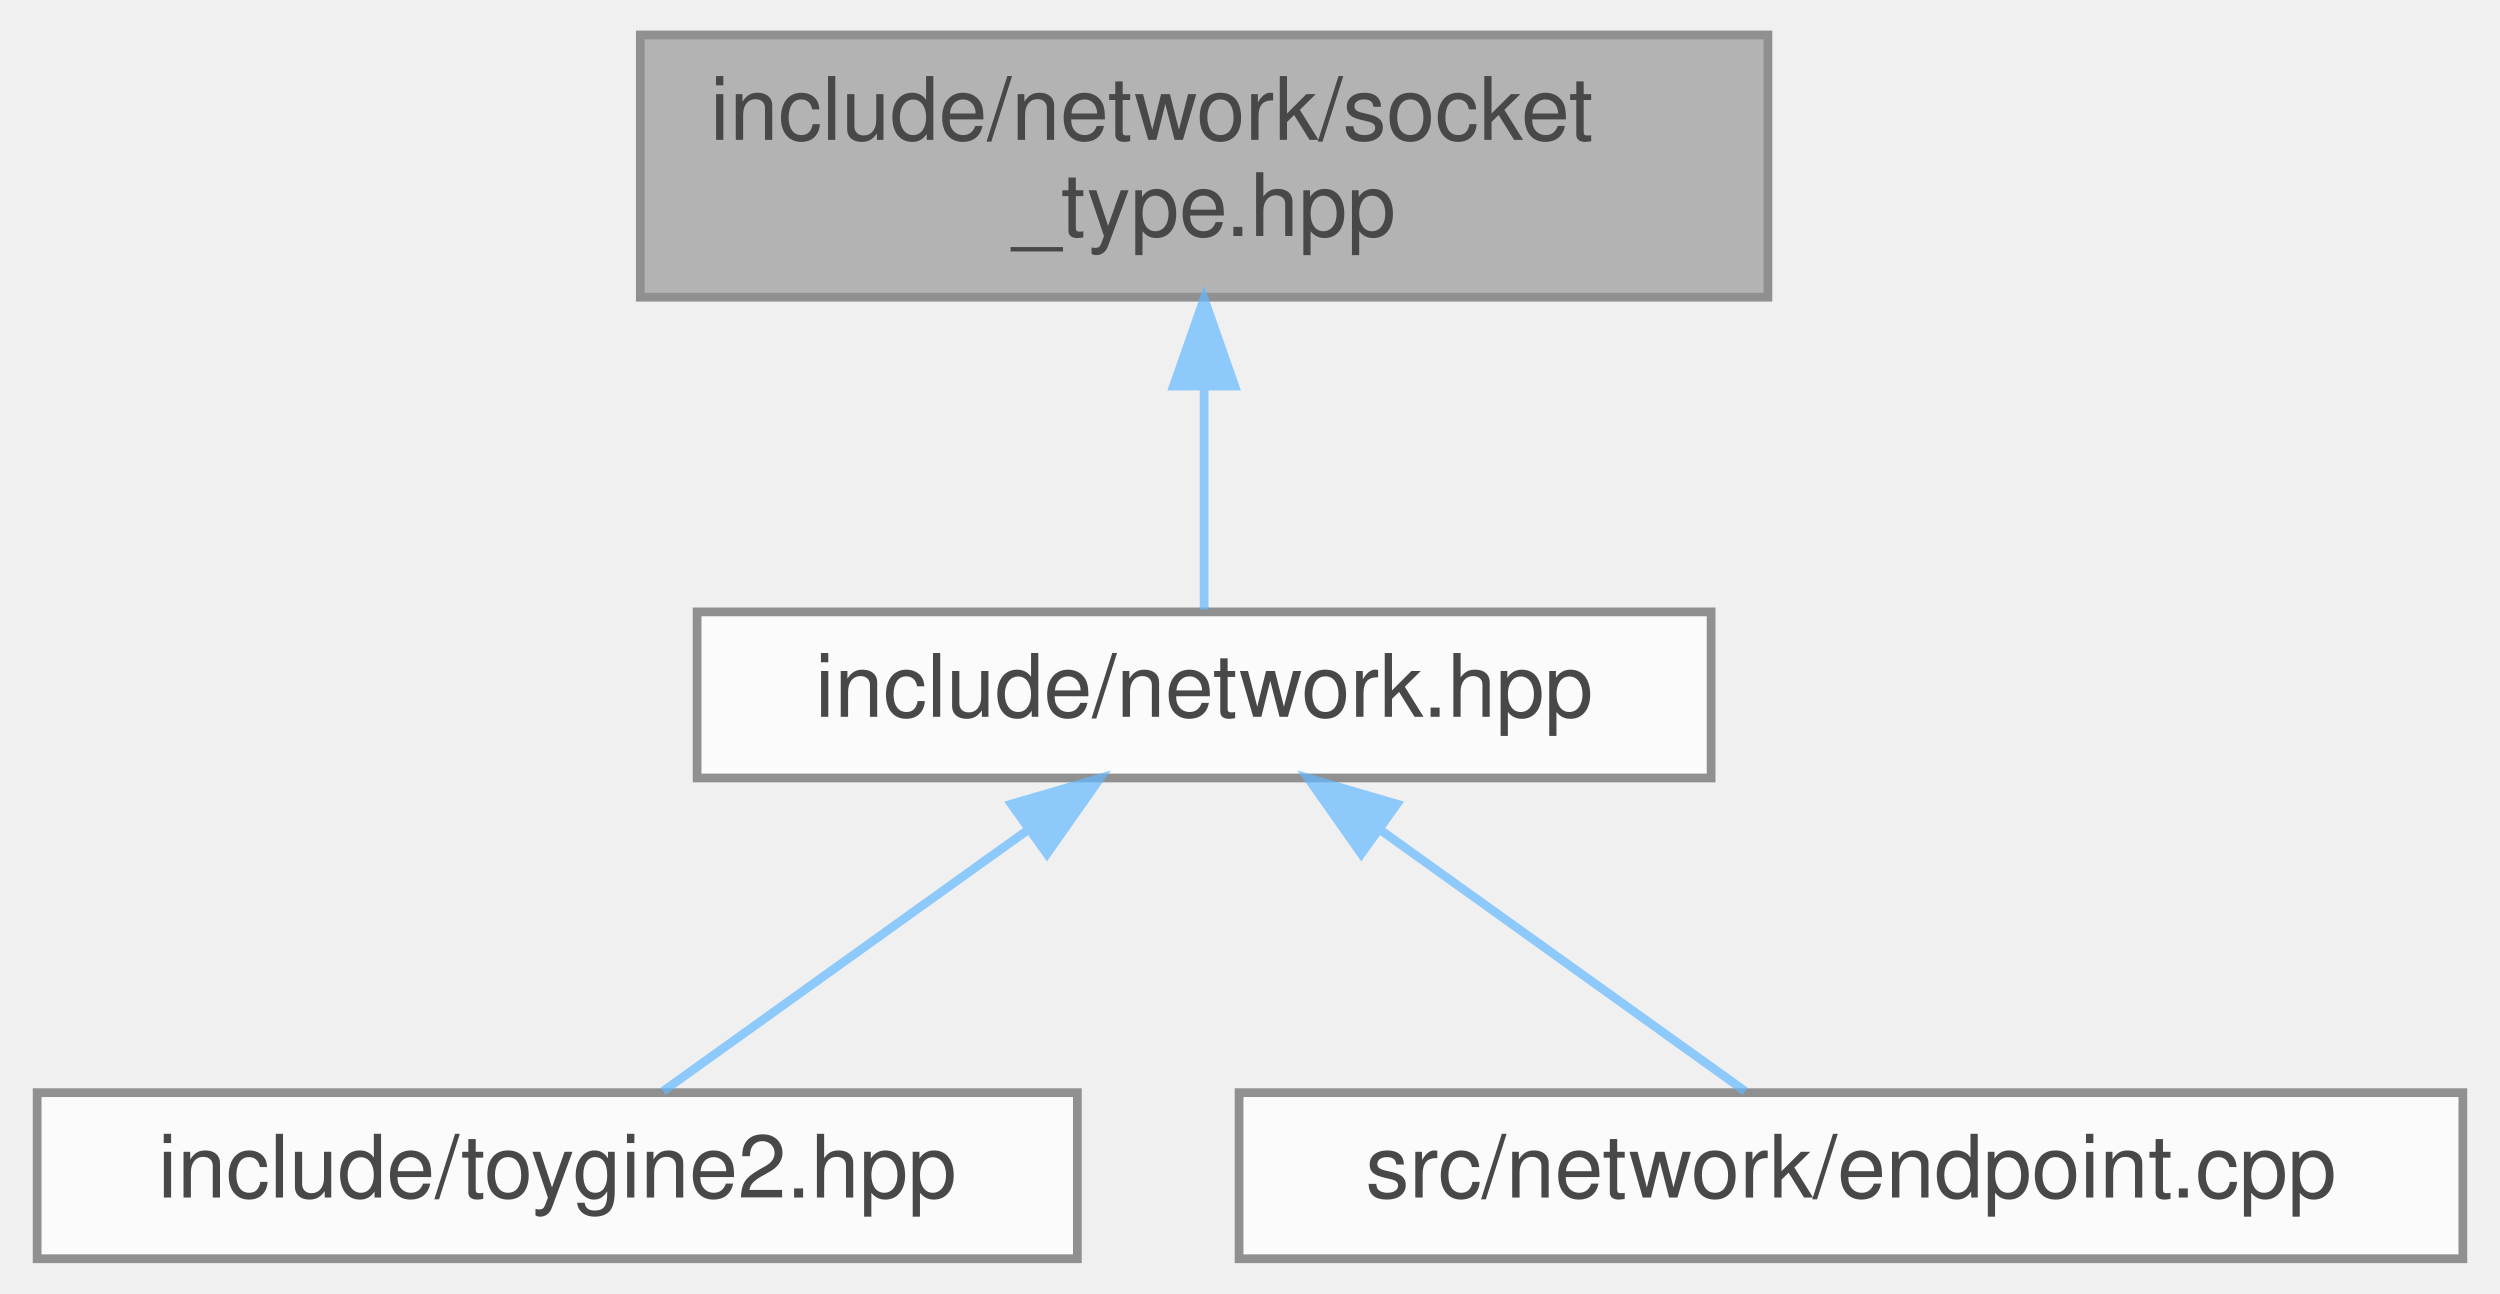
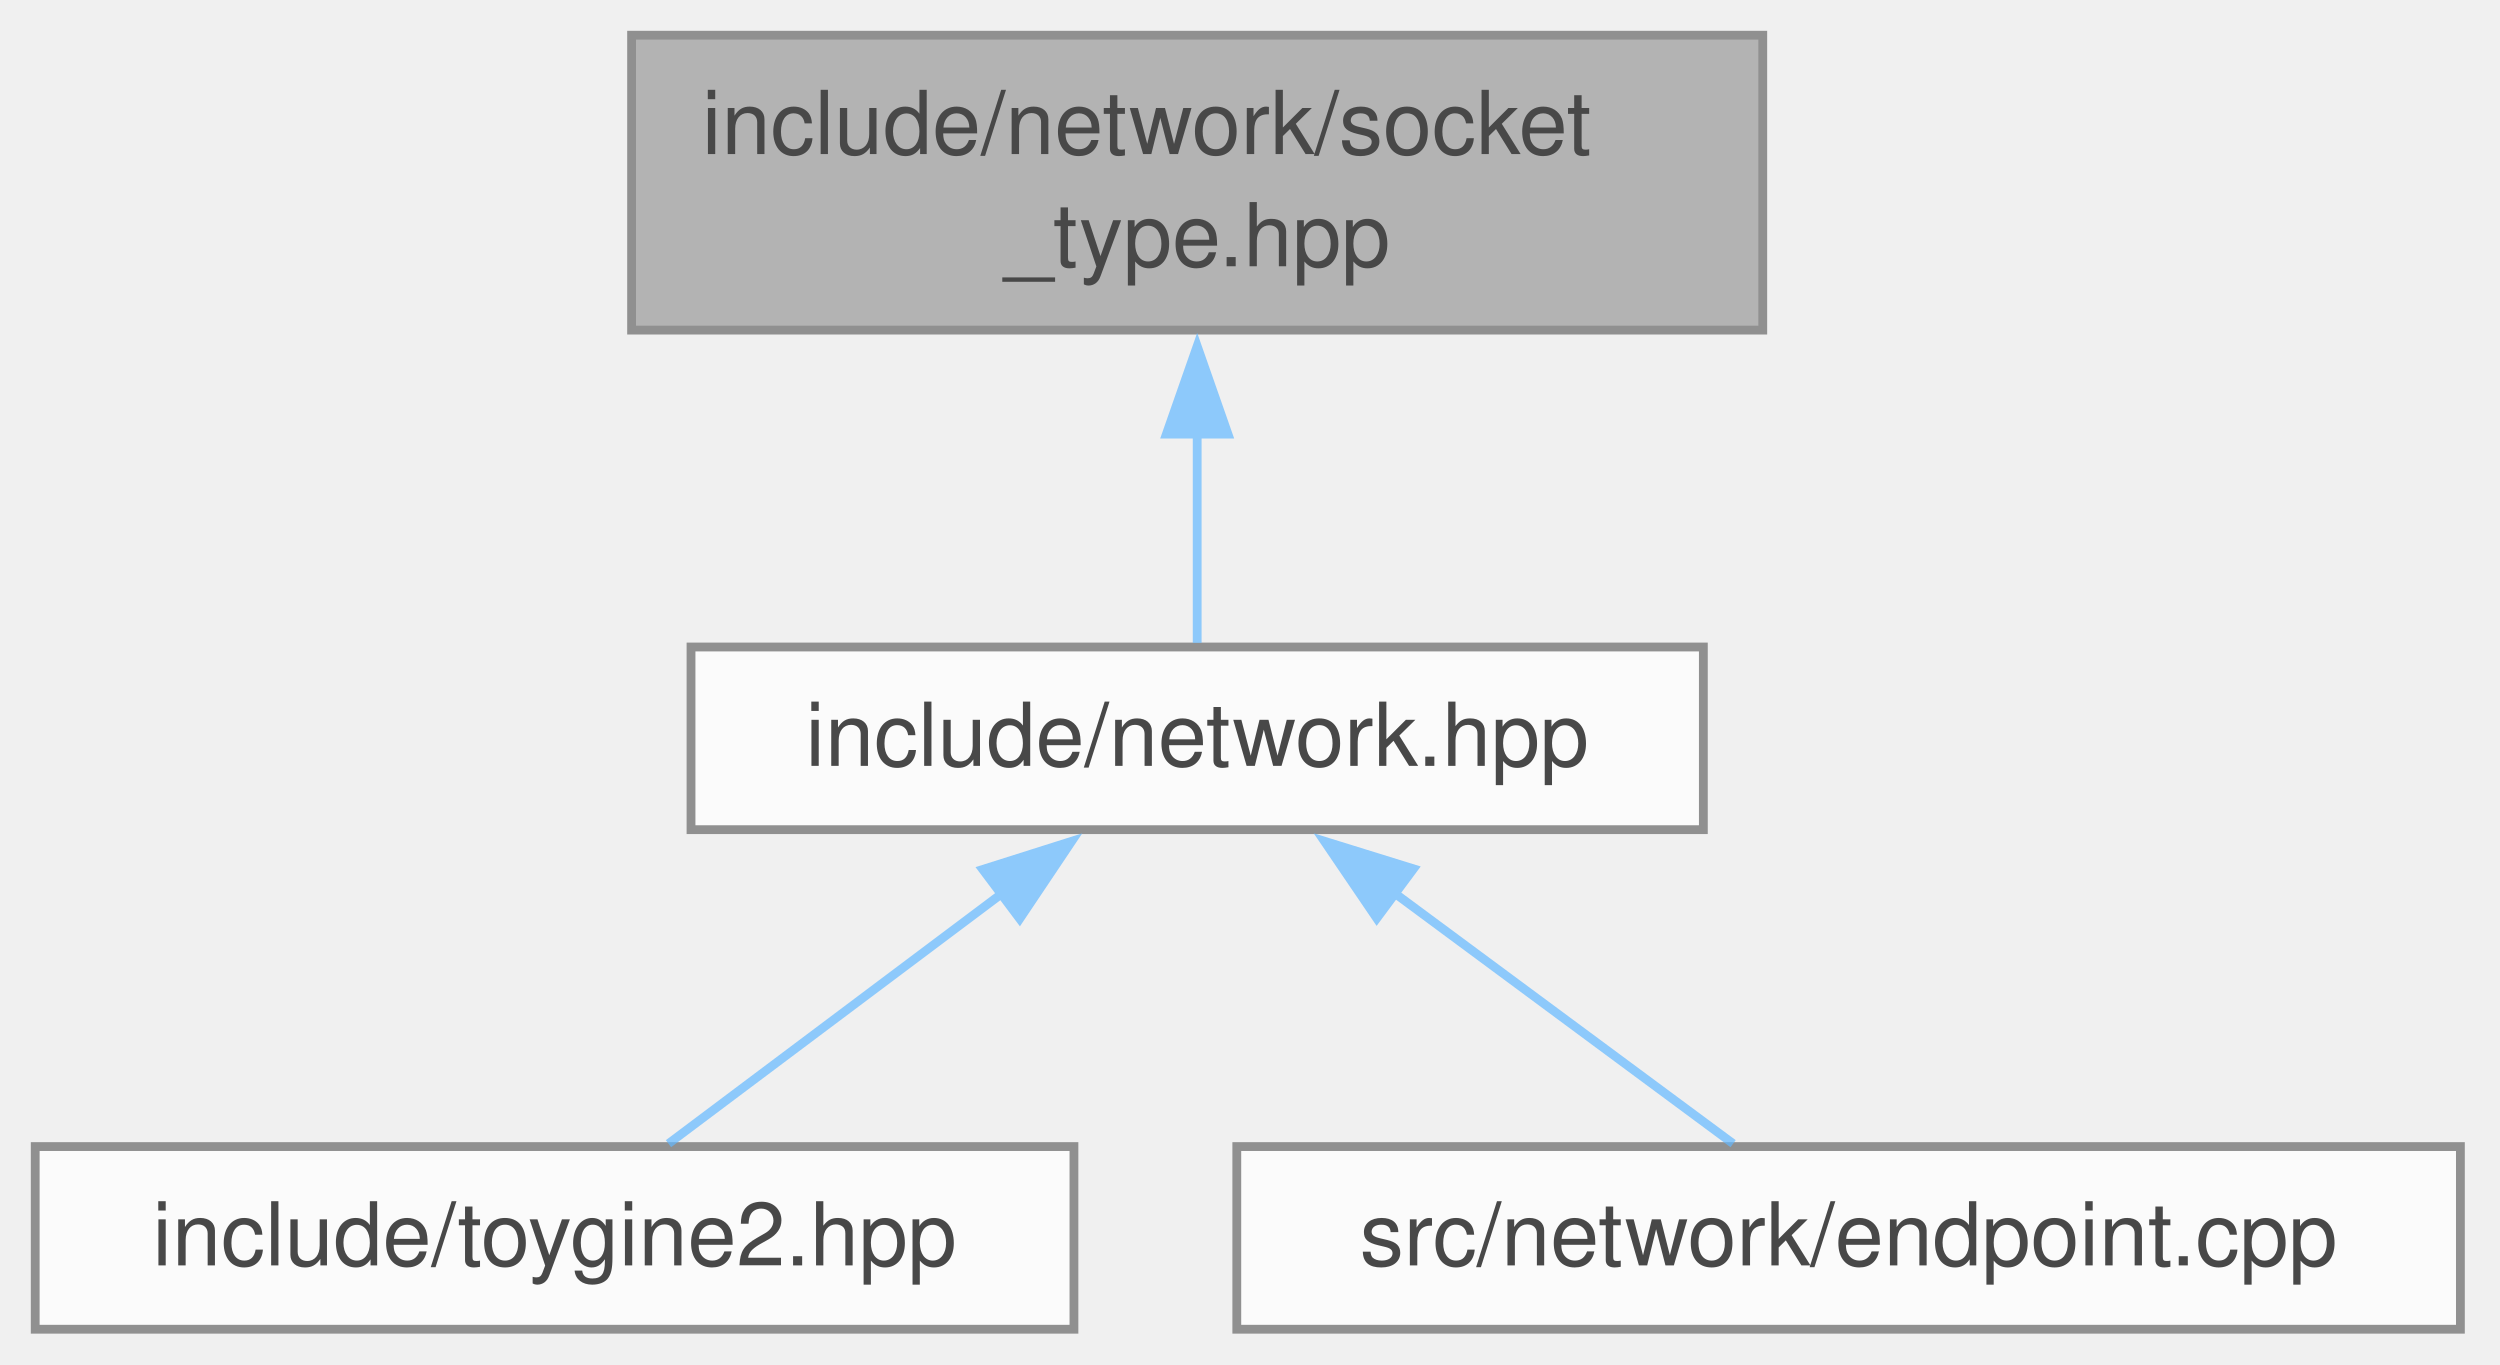
- <svg xmlns="http://www.w3.org/2000/svg" xmlns:xlink="http://www.w3.org/1999/xlink" width="286pt" height="148pt" viewBox="0.00 0.00 285.50 148.00">
+ <svg xmlns="http://www.w3.org/2000/svg" xmlns:xlink="http://www.w3.org/1999/xlink" width="284pt" height="155pt" viewBox="0.00 0.00 284.00 155.00">
  <svg id="main" version="1.1" xml:space="preserve">
    <style type="text/css">
.node, .edge {opacity: 0.7;}
.node.selected, .edge.selected {opacity: 1;}
.edge:hover path { stroke: red; }
.edge:hover polygon { stroke: red; fill: red; }
</style>
    <svg id="graph" class="graph">
-       <g id="graph0" class="graph" transform="scale(1 1) rotate(0) translate(4 144)">
+       <g id="graph0" class="graph" transform="scale(1 1) rotate(0) translate(4 151)">
        <g id="Node000001" class="node">
          <g id="a_Node000001">
            <a xlink:title="Socket type enumeration for network APIs.">
-               <polygon fill="#999999" stroke="#666666" points="198,-140 69,-140 69,-110 198,-110 198,-140" />
-               <text text-anchor="start" x="77" y="-128" font-family="Helvetica,sans-Serif" font-size="10.00">include/network/socket</text>
-               <text text-anchor="middle" x="133.5" y="-117" font-family="Helvetica,sans-Serif" font-size="10.00">_type.hpp</text>
+               <polygon fill="#999999" stroke="#666666" points="196.25,-147 67.75,-147 67.75,-113.5 196.25,-113.5 196.25,-147" />
+               <text xml:space="preserve" text-anchor="start" x="75.75" y="-133.5" font-family="Helvetica,sans-Serif" font-size="10.00">include/network/socket</text>
+               <text xml:space="preserve" text-anchor="middle" x="132" y="-120.75" font-family="Helvetica,sans-Serif" font-size="10.00">_type.hpp</text>
            </a>
          </g>
        </g>
        <g id="Node000002" class="node">
          <g id="a_Node000002">
            <a xlink:href="../../d6/d67/network_8hpp.html" target="_top" xlink:title="Umbrella header for the network module.">
-               <polygon fill="white" stroke="#666666" points="191.5,-74 75.5,-74 75.5,-55 191.5,-55 191.5,-74" />
-               <text text-anchor="middle" x="133.5" y="-62" font-family="Helvetica,sans-Serif" font-size="10.00">include/network.hpp</text>
+               <polygon fill="white" stroke="#666666" points="189.5,-77.5 74.5,-77.5 74.5,-56.75 189.5,-56.75 189.5,-77.5" />
+               <text xml:space="preserve" text-anchor="middle" x="132" y="-64" font-family="Helvetica,sans-Serif" font-size="10.00">include/network.hpp</text>
            </a>
          </g>
        </g>
        <g id="edge1_Node000001_Node000002" class="edge">
          <g id="a_edge1_Node000001_Node000002">
            <a xlink:title=" ">
-               <path fill="none" stroke="#63b8ff" d="M133.5,-99.75C133.5,-90.72 133.5,-81.03 133.5,-74.27" />
-               <polygon fill="#63b8ff" stroke="#63b8ff" points="130,-99.84 133.5,-109.84 137,-99.84 130,-99.84" />
+               <path fill="none" stroke="#63b8ff" d="M132,-101.69C132,-93.21 132,-84.42 132,-77.97" />
+               <polygon fill="#63b8ff" stroke="#63b8ff" points="128.5,-101.68 132,-111.68 135.5,-101.68 128.5,-101.68" />
            </a>
          </g>
        </g>
        <g id="Node000003" class="node">
          <g id="a_Node000003">
            <a xlink:href="../../d8/d8c/toygine2_8hpp.html" target="_top" xlink:title="Main umbrella header for the engine.">
-               <polygon fill="white" stroke="#666666" points="119,-19 0,-19 0,0 119,0 119,-19" />
-               <text text-anchor="middle" x="59.5" y="-7" font-family="Helvetica,sans-Serif" font-size="10.00">include/toygine2.hpp</text>
+               <polygon fill="white" stroke="#666666" points="118,-20.75 0,-20.75 0,0 118,0 118,-20.75" />
+               <text xml:space="preserve" text-anchor="middle" x="59" y="-7.25" font-family="Helvetica,sans-Serif" font-size="10.00">include/toygine2.hpp</text>
            </a>
          </g>
        </g>
        <g id="edge2_Node000002_Node000003" class="edge">
          <g id="a_edge2_Node000002_Node000003">
            <a xlink:title=" ">
-               <path fill="none" stroke="#63b8ff" d="M113.47,-49.15C100.09,-39.57 82.94,-27.29 71.61,-19.17" />
-               <polygon fill="#63b8ff" stroke="#63b8ff" points="111.44,-52.01 121.61,-54.98 115.52,-46.32 111.44,-52.01" />
+               <path fill="none" stroke="#63b8ff" d="M110.08,-49.69C97.64,-40.36 82.49,-29 71.94,-21.08" />
+               <polygon fill="#63b8ff" stroke="#63b8ff" points="107.64,-52.23 117.74,-55.43 111.84,-46.63 107.64,-52.23" />
            </a>
          </g>
        </g>
        <g id="Node000004" class="node">
          <g id="a_Node000004">
            <a xlink:href="../../d3/d80/endpoint_8cpp.html" target="_top" xlink:title="Definitions for the toy::network::Endpoint destructor declared in network/endpoint....">
-               <polygon fill="white" stroke="#666666" points="277.5,-19 137.5,-19 137.5,0 277.5,0 277.5,-19" />
-               <text text-anchor="middle" x="207.5" y="-7" font-family="Helvetica,sans-Serif" font-size="10.00">src/network/endpoint.cpp</text>
+               <polygon fill="white" stroke="#666666" points="275.5,-20.75 136.5,-20.75 136.5,0 275.5,0 275.5,-20.75" />
+               <text xml:space="preserve" text-anchor="middle" x="206" y="-7.25" font-family="Helvetica,sans-Serif" font-size="10.00">src/network/endpoint.cpp</text>
            </a>
          </g>
        </g>
        <g id="edge3_Node000002_Node000004" class="edge">
          <g id="a_edge3_Node000002_Node000004">
            <a xlink:title=" ">
-               <path fill="none" stroke="#63b8ff" d="M153.53,-49.15C166.91,-39.57 184.06,-27.29 195.39,-19.17" />
-               <polygon fill="#63b8ff" stroke="#63b8ff" points="151.48,-46.32 145.39,-54.98 155.56,-52.01 151.48,-46.32" />
+               <path fill="none" stroke="#63b8ff" d="M154.22,-49.69C166.83,-40.36 182.18,-29 192.88,-21.08" />
+               <polygon fill="#63b8ff" stroke="#63b8ff" points="152.4,-46.68 146.45,-55.44 156.57,-52.3 152.4,-46.68" />
            </a>
          </g>
        </g>
      </g>
    </svg>
  </svg>
  <style type="text/css">

[data-mouse-over-selected='false'] { opacity: 0.7; }
[data-mouse-over-selected='true']  { opacity: 1.0; }

</style>
</svg>
